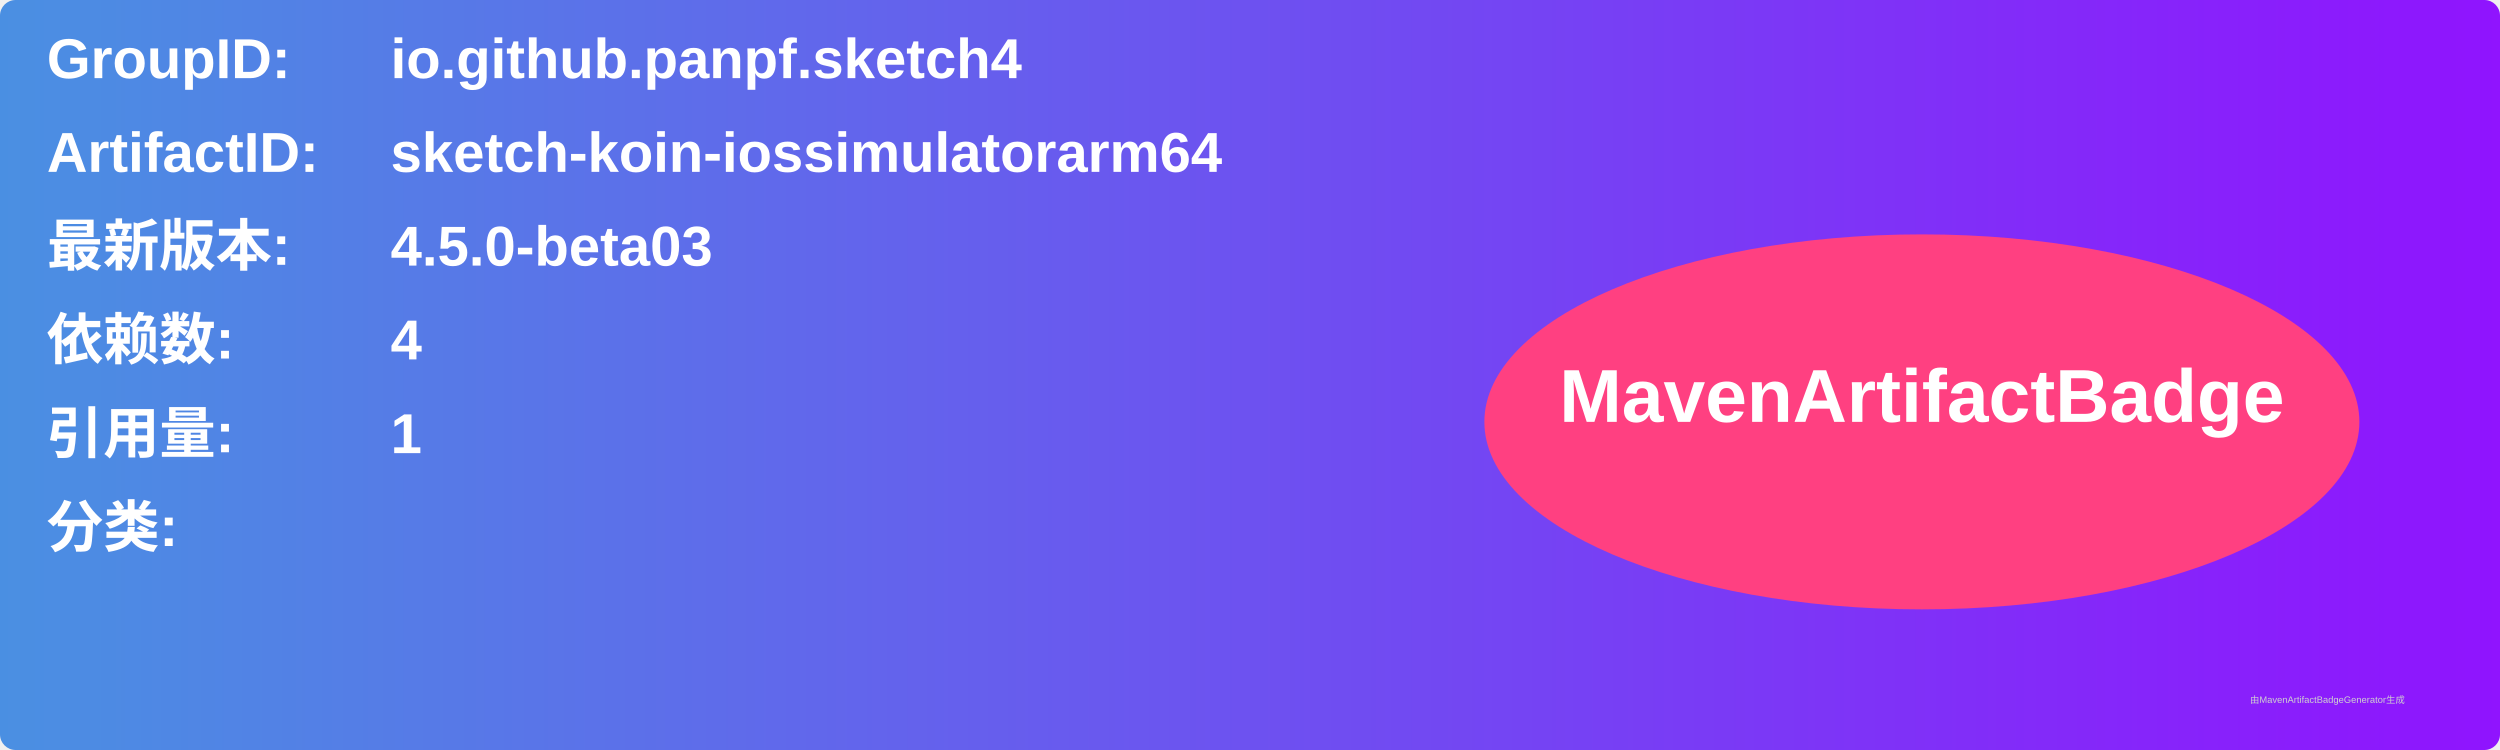
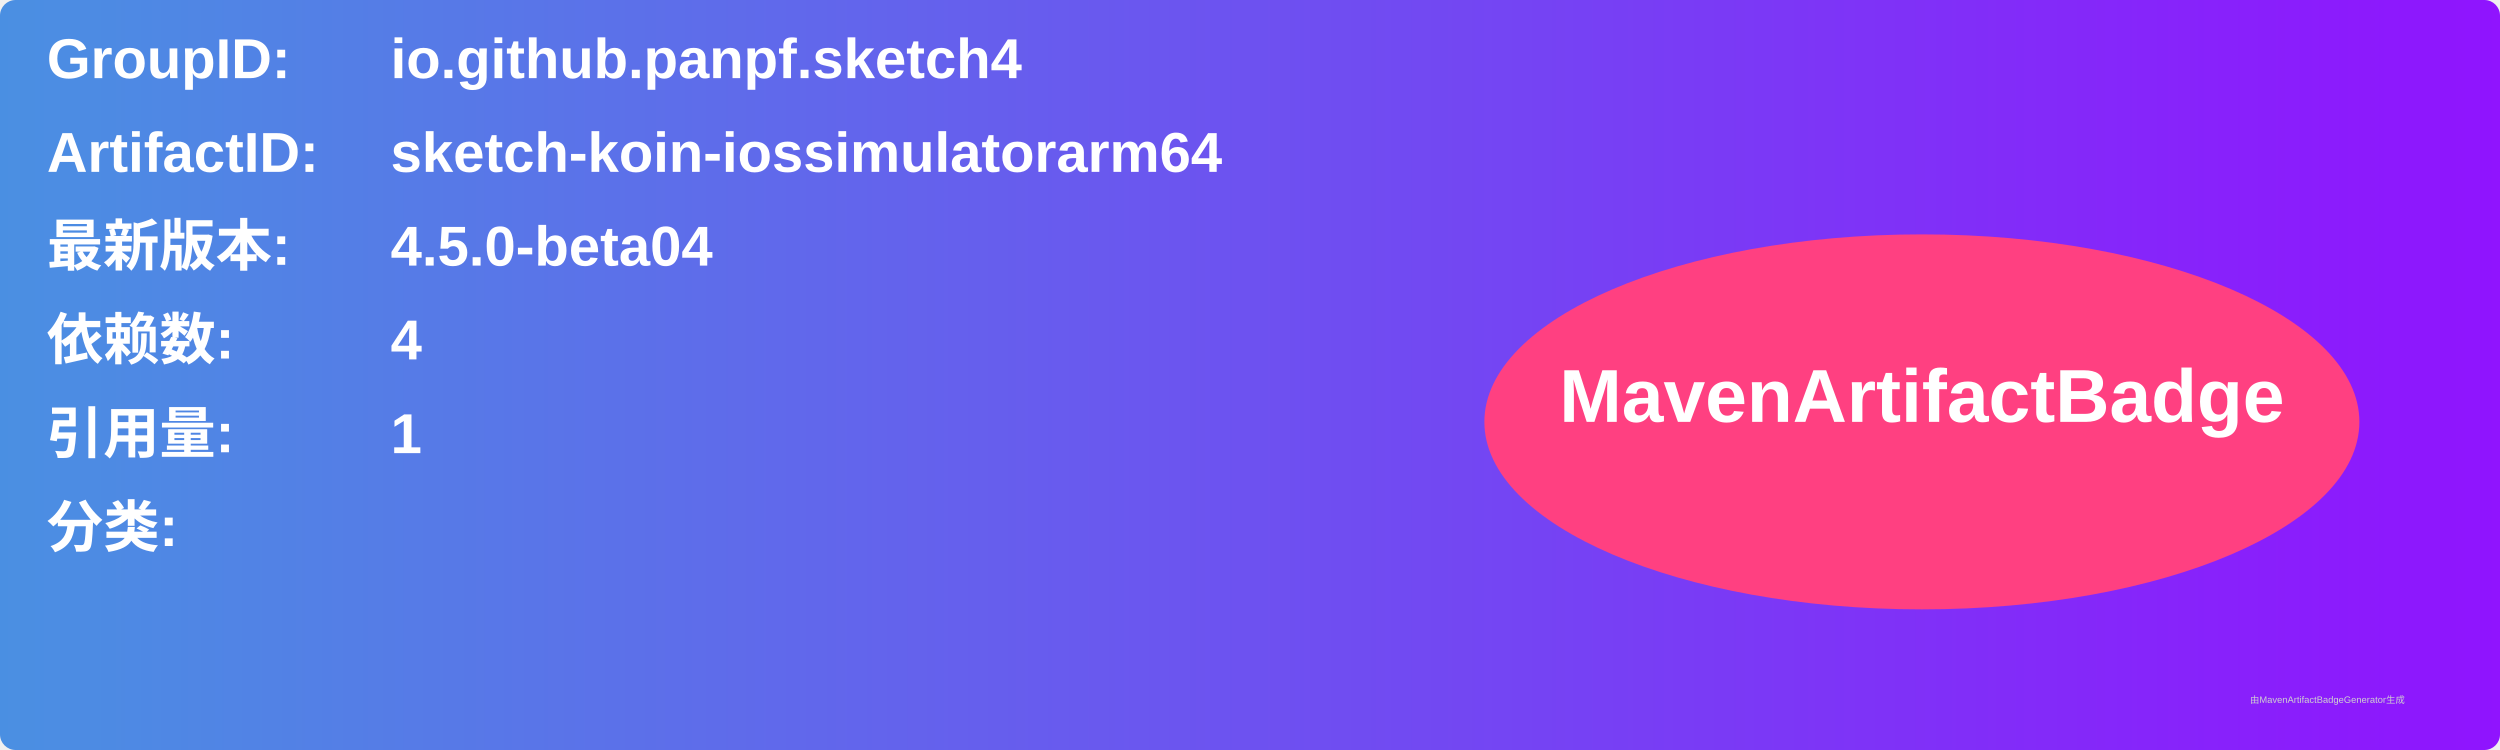
<svg xmlns="http://www.w3.org/2000/svg" width="800" height="240" viewBox="0 0 800 240">
  <linearGradient id="grad" x1="0%" y1="0%" x2="100%" y2="0%">
    <stop offset="0%" stop-color="#4a90e2" />
    <stop offset="100%" stop-color="#9013fe" />
  </linearGradient>
  <rect width="100%" height="100%" rx="5" ry="5" fill="url(#grad)" />
  <g transform="translate(15, 15)">
    <text x="0" y="10" font-family="Arial" font-size="18" fill="white" font-weight="bold" width="260">GroupID:</text>
    <text x="110" y="10" font-family="Arial" font-size="18" fill="white" font-weight="bold" width="460">io.github.panpf.sketch4</text>
    <text x="0" y="40" font-family="Arial" font-size="18" fill="white" font-weight="bold" width="260">ArtifactID:</text>
    <text x="110" y="40" font-family="Arial" font-size="18" fill="white" font-weight="bold" width="460">sketch-koin-iossimulatorarm64</text>
    <text x="0" y="70" font-family="Arial" font-size="18" fill="white" font-weight="bold">最新版本:</text>
    <text x="110" y="70" font-family="Arial" font-size="18" fill="white" font-weight="bold">
-       <tspan font-weight="bold">4.5.0-beta03</tspan>
+       <tspan font-weight="bold">4.5.0-beta04</tspan>
    </text>
    <text x="0" y="100" font-family="Arial" font-size="18" fill="white" font-weight="bold">依赖数: </text>
    <text x="110" y="100" font-family="Arial" font-size="18" fill="white">
      <tspan font-weight="bold">4</tspan>
    </text>
    <text x="0" y="130" font-family="Arial" font-size="18" fill="white" font-weight="bold">引用量: </text>
    <text x="110" y="130" font-family="Arial" font-size="18" fill="white">
      <tspan font-weight="bold">1</tspan>
    </text>
    <text x="0" y="160" font-family="Arial" font-size="18" fill="white" font-weight="bold">分类:</text>
    <text x="10" y="190" font-family="Arial" font-size="10" fill="white">
      <tspan font-weight="bold" />
    </text>
    <ellipse cx="600" cy="120" rx="140" ry="60" fill="#ff4081" />
    <text x="600" y="120" text-anchor="middle" font-family="Arial" font-size="24" fill="white" font-weight="bold">MavenArtifactBadge</text>
  </g>
  <text x="720" y="225" font-family="Arial" font-size="3" fill="#d0d0d0">由MavenArtifactBadgeGenerator生成</text>
</svg>
